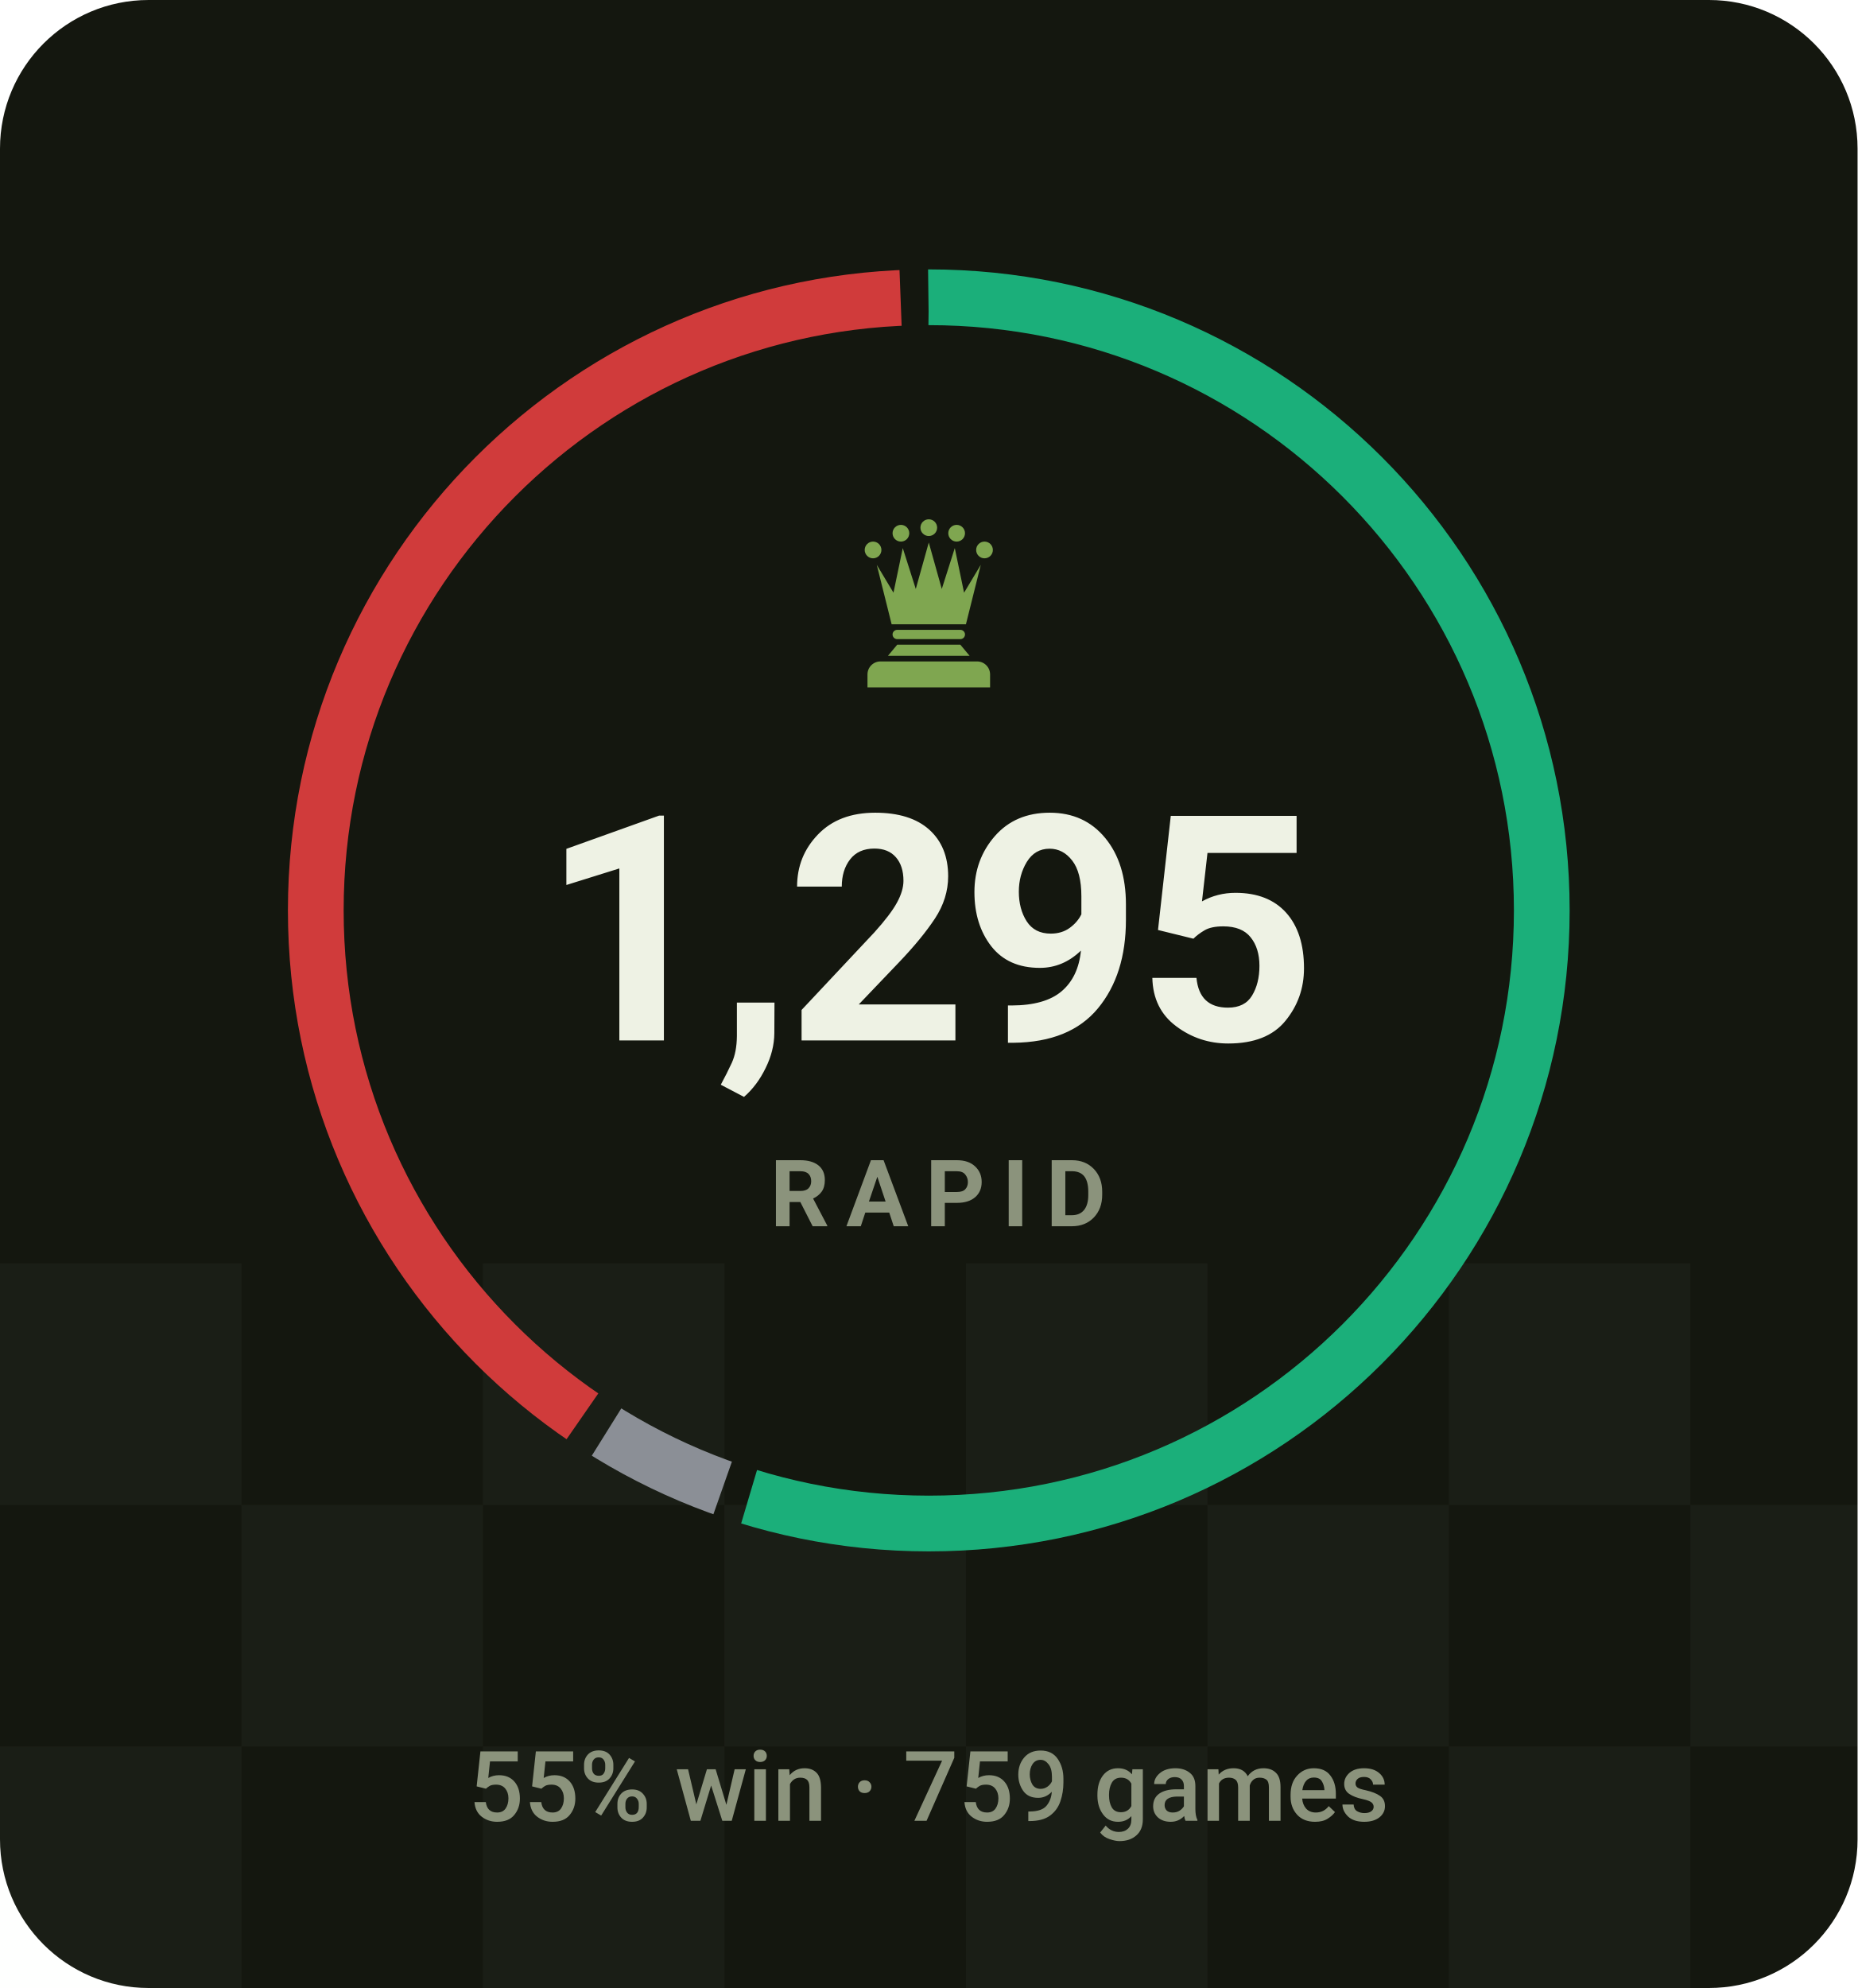
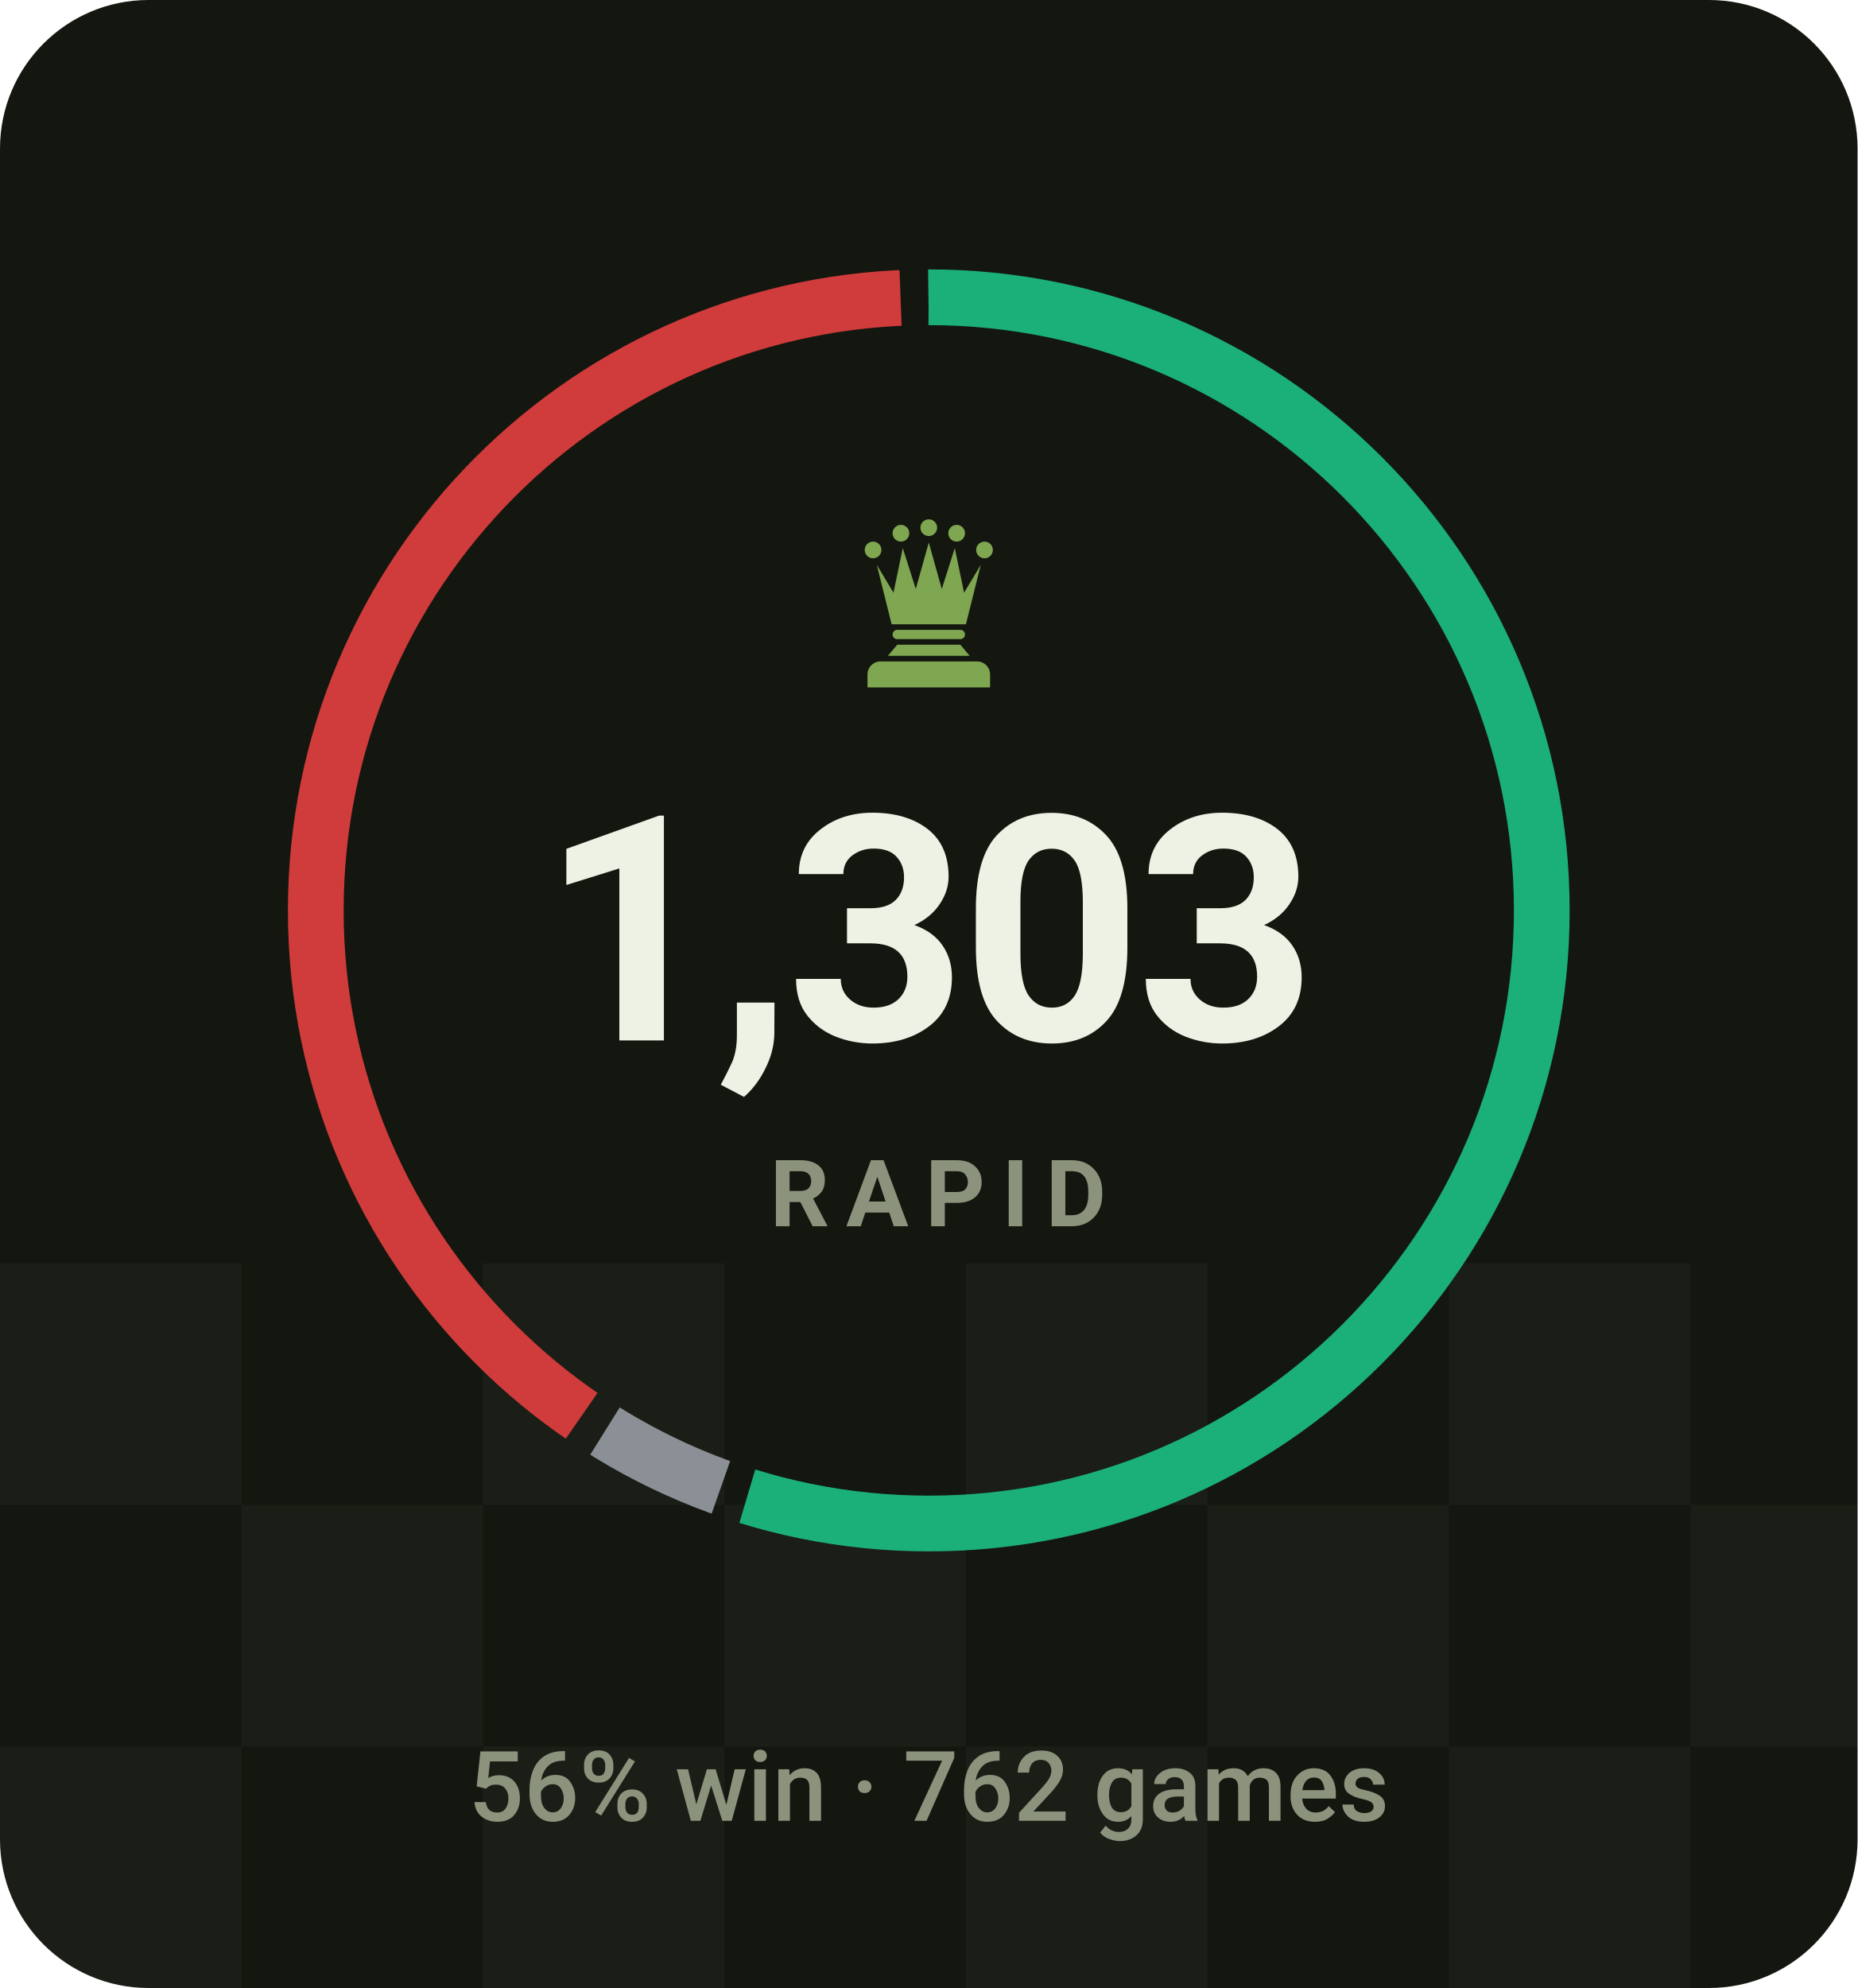
- <svg xmlns="http://www.w3.org/2000/svg" viewBox="0 0 200 214" width="200" height="214" role="img" aria-label="RAPID rating 1295, 55% win rate over 759 games">
+ <svg xmlns="http://www.w3.org/2000/svg" viewBox="0 0 200 214" width="200" height="214" role="img" aria-label="RAPID rating 1303, 56% win rate over 762 games">
  <style>svg{font-family:-apple-system,BlinkMacSystemFont,'Segoe UI',Roboto,'Helvetica Neue',Arial,sans-serif}text{fill:#eef2e4;white-space:pre}.bg{fill:#14170f}.acc{fill:#7fa650}.win{fill:#1baf7a}.draw{fill:#8b8f96}.loss{fill:#d03b3b}.lbl{font-size:10px;font-weight:600;letter-spacing:.18em;fill:#8b937c}.cap{font-size:10.5px;font-weight:500;fill:#8b937c}.num{font-family:-apple-system,BlinkMacSystemFont,'Segoe UI',Roboto,'Helvetica Neue',Arial,sans-serif;font-weight:700;letter-spacing:-.02em}.tick{font-size:9px;font-weight:500;fill:#8b937c;opacity:.75}.dl{font-size:10px;font-weight:600}.rule{stroke:#252a1c;stroke-width:1;fill:none}.grid{stroke:#252a1c;stroke-width:1;fill:none;opacity:.7}.ln{fill:none;stroke:#7fa650;stroke-width:2;stroke-linecap:round;stroke-linejoin:round}.ring{stroke:#14170f;stroke-width:2}.hollow{fill:none;stroke-width:1.5}.sq{fill:#eef2e4;opacity:.035}</style>
  <rect class="bg" width="200" height="214" rx="16" />
  <rect class="sq" x="0" y="136" width="26" height="26" />
  <rect class="sq" x="52" y="136" width="26" height="26" />
  <rect class="sq" x="104" y="136" width="26" height="26" />
  <rect class="sq" x="156" y="136" width="26" height="26" />
  <rect class="sq" x="208" y="136" width="26" height="26" />
  <rect class="sq" x="260" y="136" width="26" height="26" />
  <rect class="sq" x="26" y="162" width="26" height="26" />
  <rect class="sq" x="78" y="162" width="26" height="26" />
  <rect class="sq" x="130" y="162" width="26" height="26" />
  <rect class="sq" x="182" y="162" width="26" height="26" />
  <rect class="sq" x="234" y="162" width="26" height="26" />
  <rect class="sq" x="286" y="162" width="26" height="26" />
  <rect class="sq" x="0" y="188" width="26" height="26" />
  <rect class="sq" x="52" y="188" width="26" height="26" />
  <rect class="sq" x="104" y="188" width="26" height="26" />
  <rect class="sq" x="156" y="188" width="26" height="26" />
  <rect class="sq" x="208" y="188" width="26" height="26" />
  <rect class="sq" x="260" y="188" width="26" height="26" />
-   <circle cx="100" cy="98" r="66" fill="none" stroke="#1baf7a" stroke-width="6" stroke-dasharray="227.0 187.7" stroke-dashoffset="0.0" transform="rotate(-90 100 98)" />
-   <circle cx="100" cy="98" r="66" fill="none" stroke="#8b8f96" stroke-width="6" stroke-dasharray="13.9 400.8" stroke-dashoffset="-230.0" transform="rotate(-90 100 98)" />
-   <circle cx="100" cy="98" r="66" fill="none" stroke="#d03b3b" stroke-width="6" stroke-dasharray="164.7 250.0" stroke-dashoffset="-247.0" transform="rotate(-90 100 98)" />
+   <circle cx="100" cy="98" r="66" fill="none" stroke="#1baf7a" stroke-width="6" stroke-dasharray="227.2 187.5" stroke-dashoffset="0.0" transform="rotate(-90 100 98)" />
+   <circle cx="100" cy="98" r="66" fill="none" stroke="#8b8f96" stroke-width="6" stroke-dasharray="13.9 400.8" stroke-dashoffset="-230.2" transform="rotate(-90 100 98)" />
+   <circle cx="100" cy="98" r="66" fill="none" stroke="#d03b3b" stroke-width="6" stroke-dasharray="164.6 250.1" stroke-dashoffset="-247.1" transform="rotate(-90 100 98)" />
  <g class="acc" transform="translate(90.0,54.8) scale(0.2)">
    <circle cx="20" cy="22" r="4.5" />
    <circle cx="35" cy="13" r="4.5" />
    <circle cx="50" cy="10" r="4.5" />
    <circle cx="65" cy="13" r="4.5" />
    <circle cx="80" cy="22" r="4.5" />
    <path d="M30 62L22 30L31 45L36 21L43 43L50 18L57 43L64 21L69 45L78 30L70 62z" />
    <path d="M33 65h34a2.5 2.5 0 0 1 0 5H33a2.5 2.5 0 0 1 0-5z" />
    <path d="M33 73h34l5 6H28z" />
    <path d="M24 82h52a7 7 0 0 1 7 7v7H17v-7a7 7 0 0 1 7-7z" />
  </g>
-   <text class="num" x="100" y="112" text-anchor="middle" style="font-size:34px">1,295</text>
+   <text class="num" x="100" y="112" text-anchor="middle" style="font-size:34px">1,303</text>
  <text class="lbl" x="101" y="132" text-anchor="middle">RAPID</text>
-   <text class="cap" x="100" y="196" text-anchor="middle">55% win · 759 games</text>
+   <text class="cap" x="100" y="196" text-anchor="middle">56% win · 762 games</text>
</svg>
